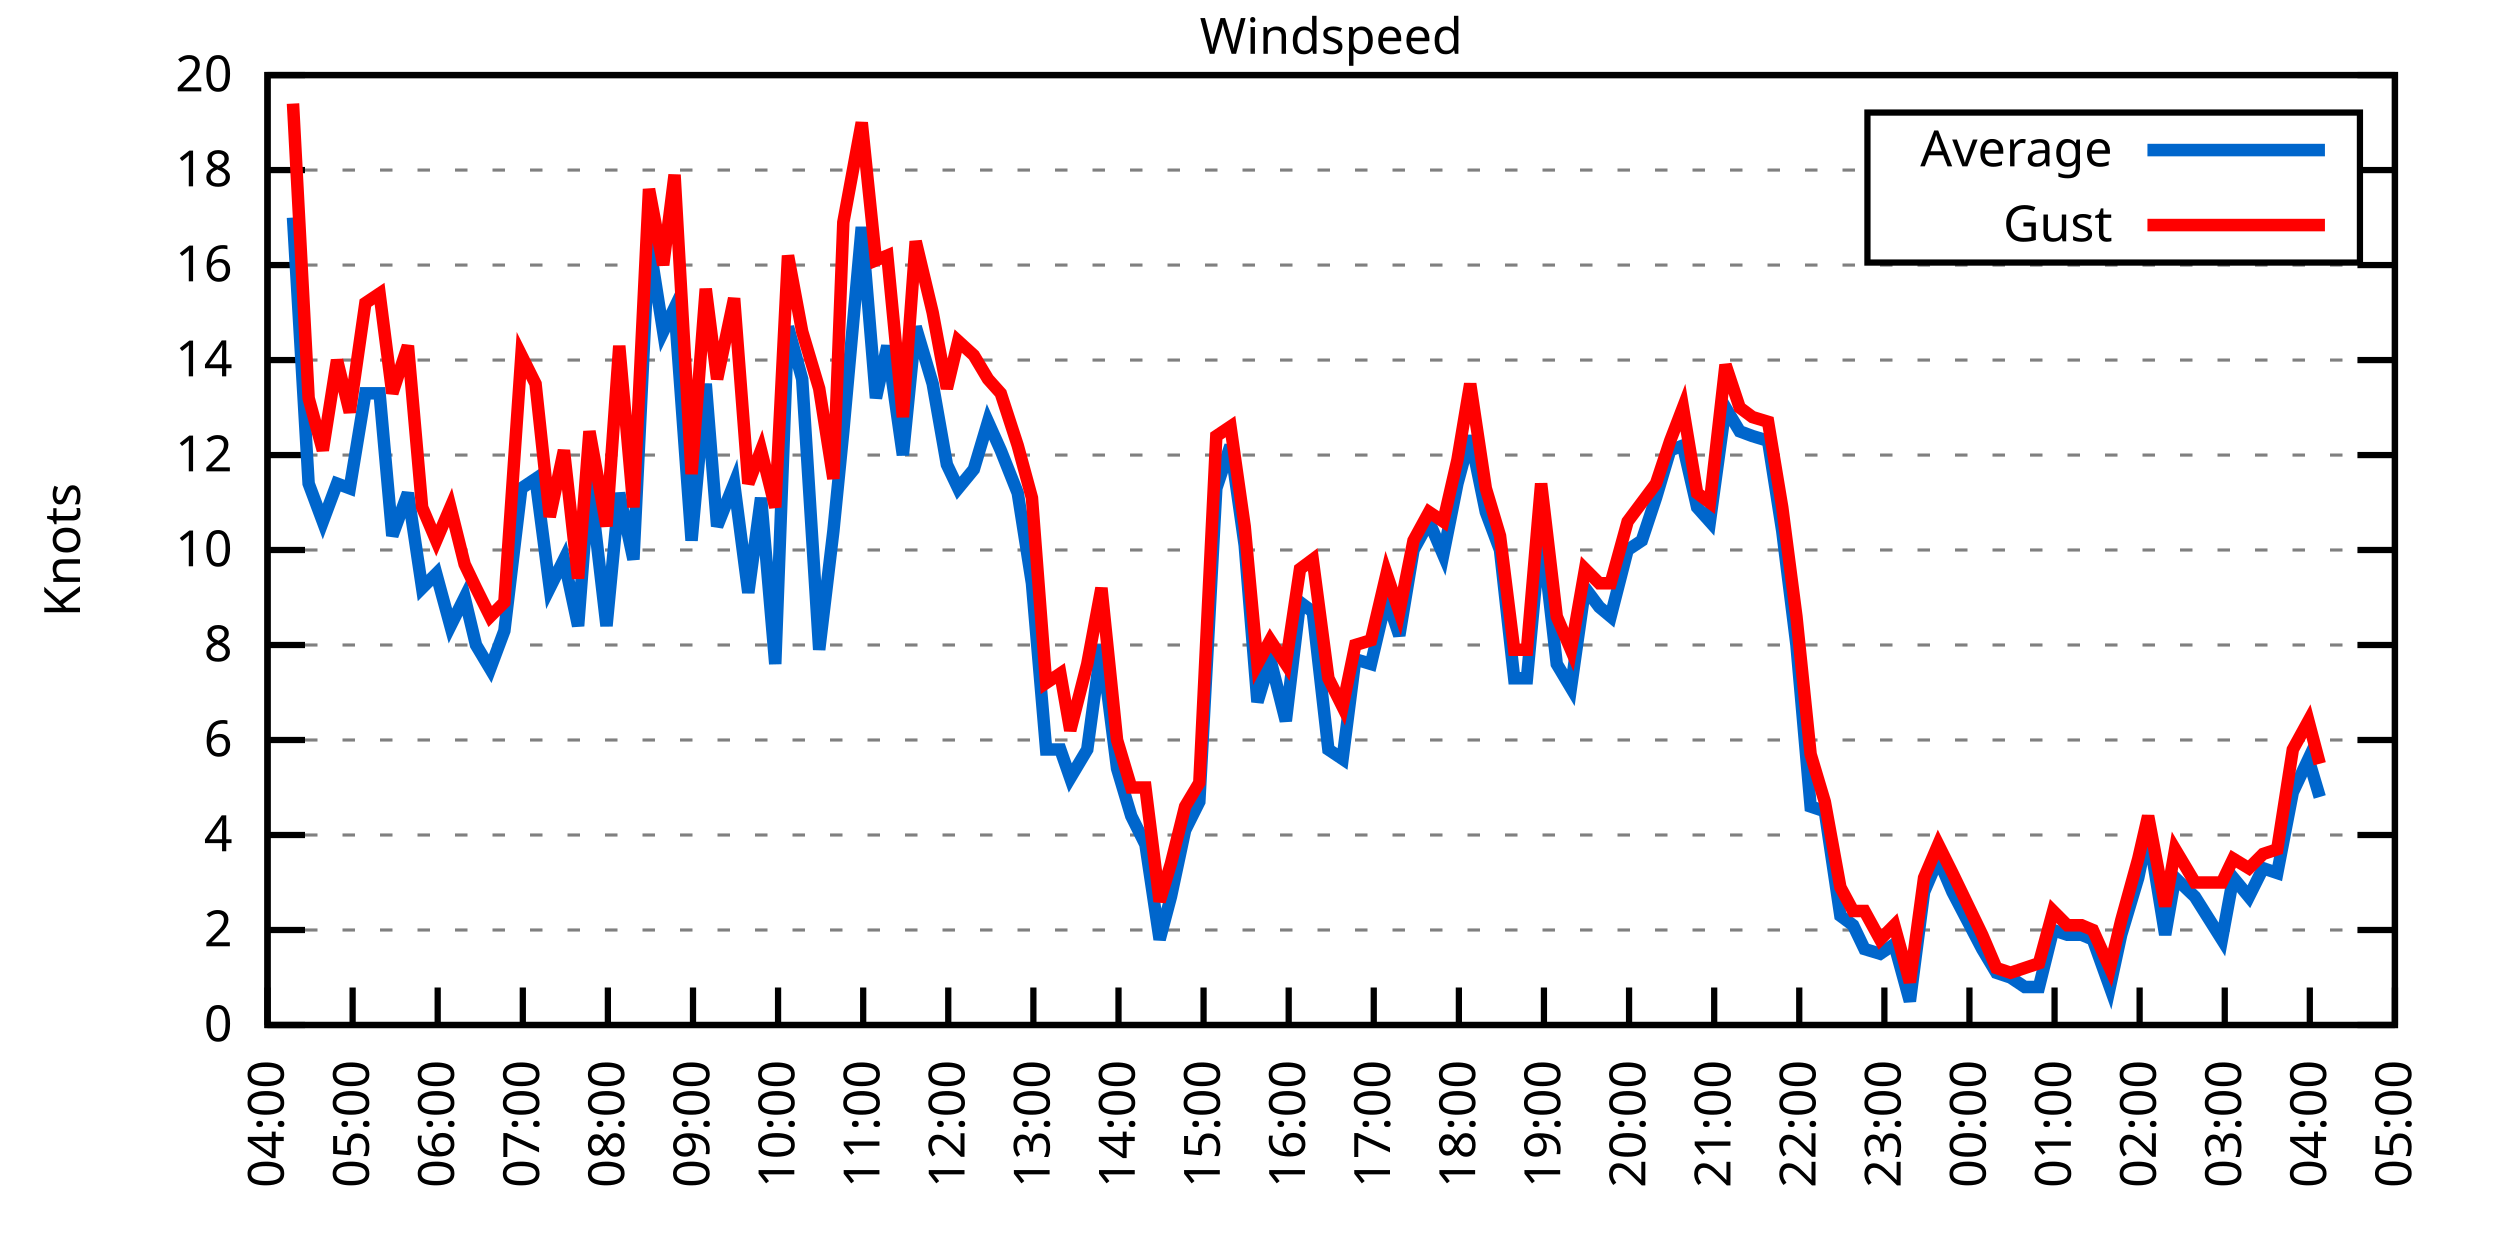
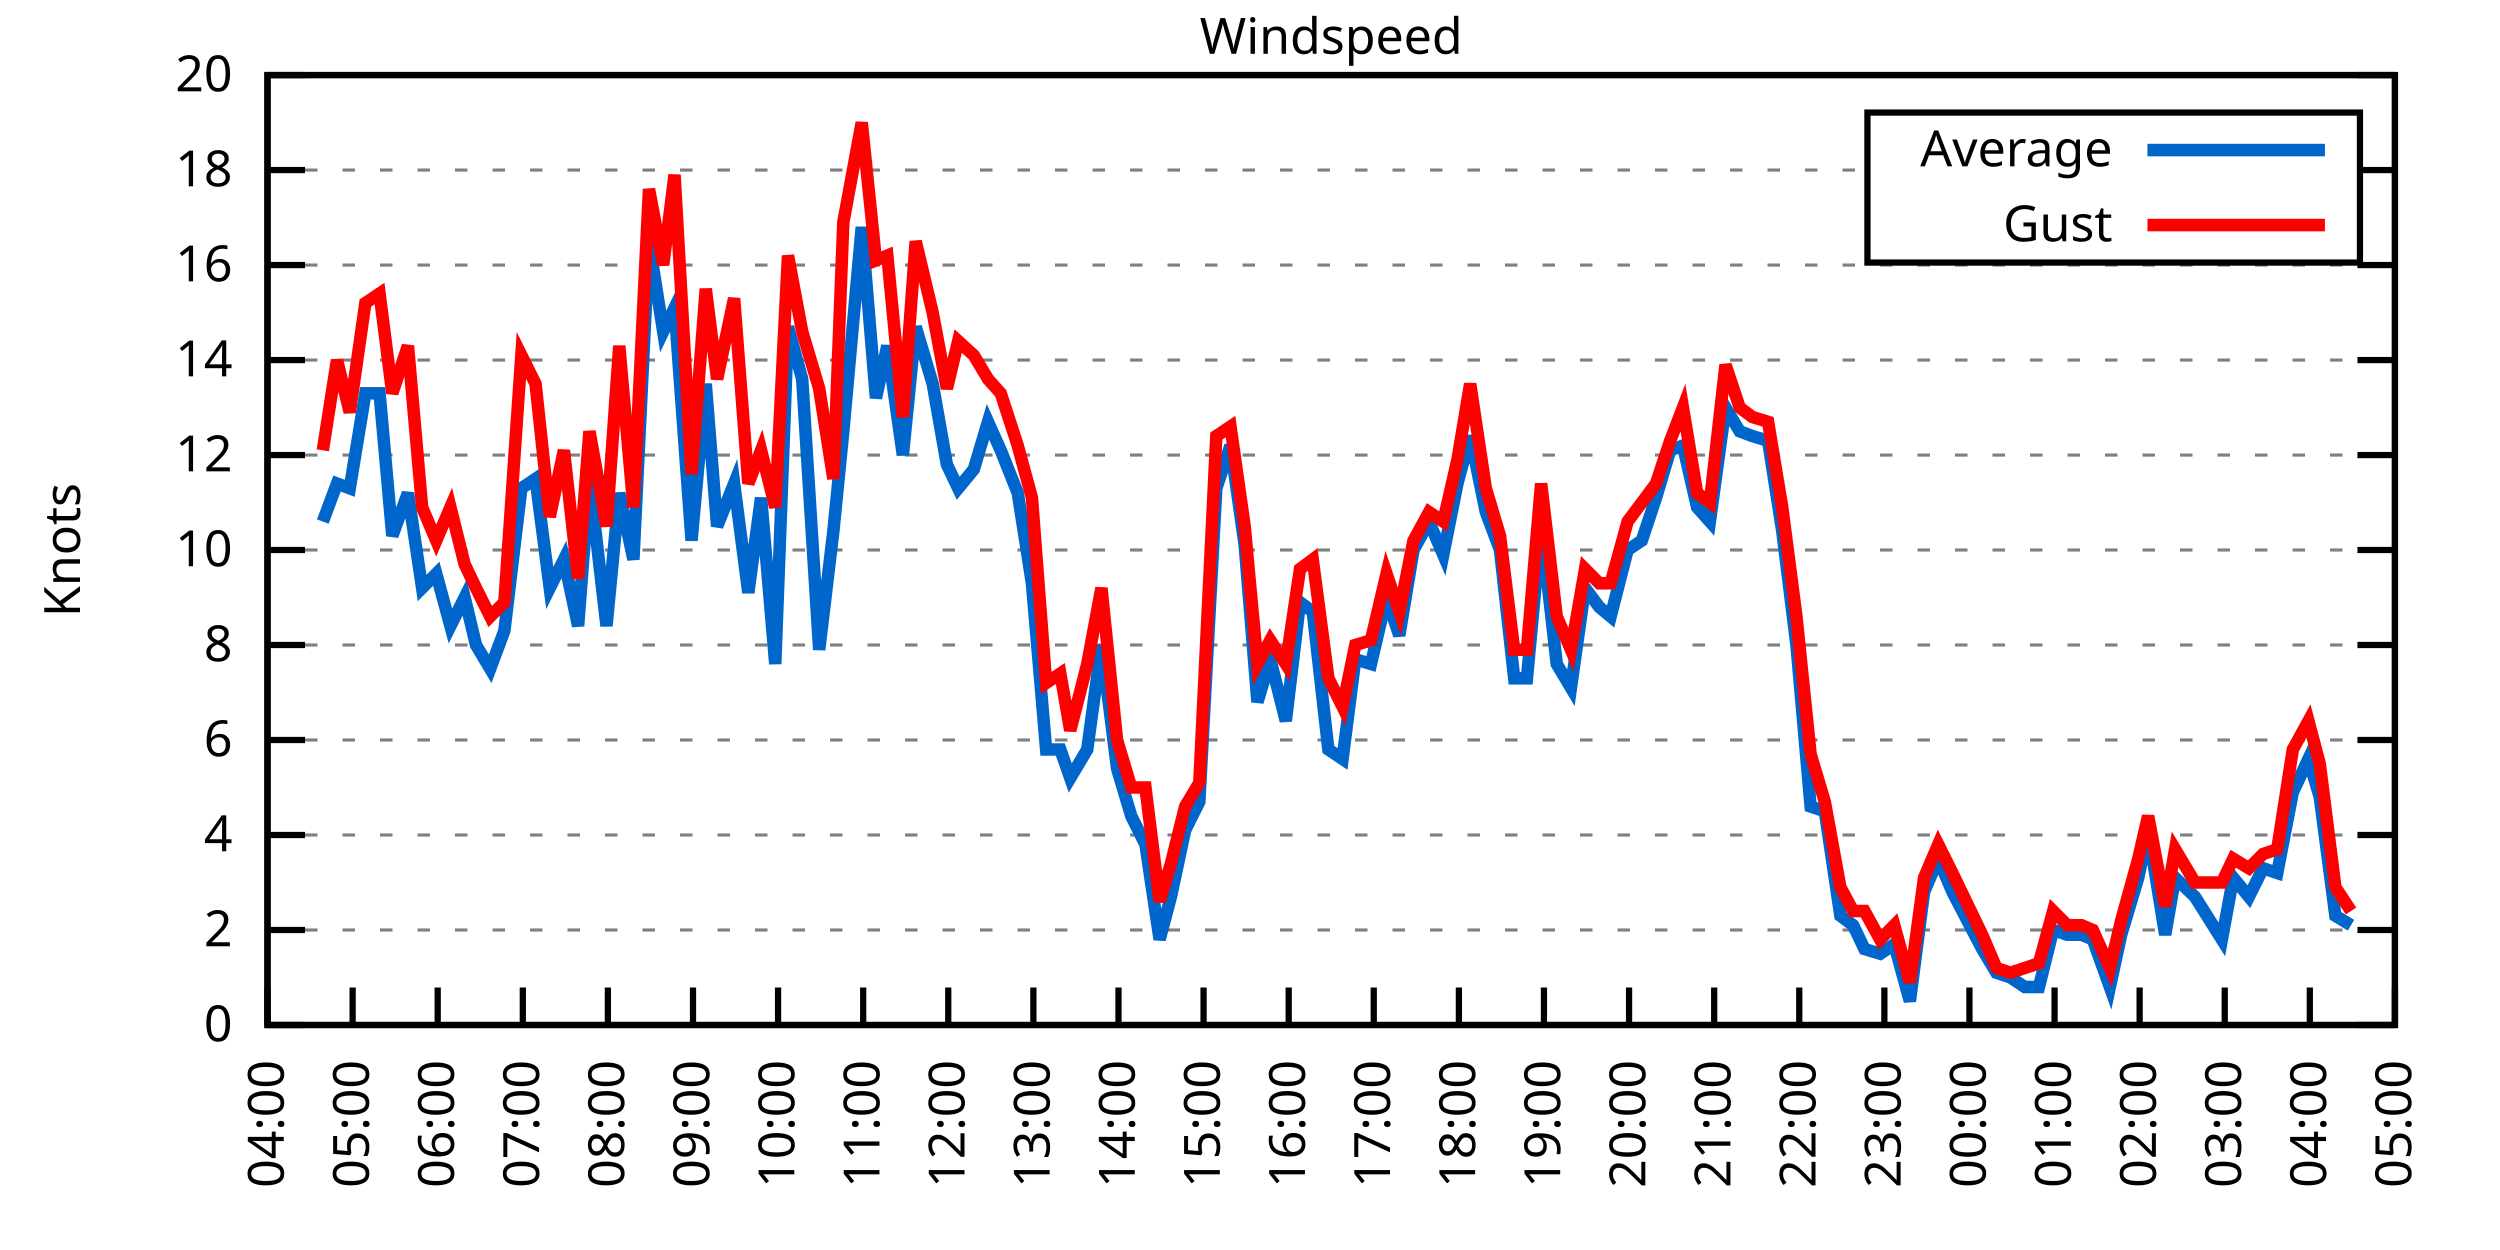
<svg xmlns="http://www.w3.org/2000/svg" xmlns:xlink="http://www.w3.org/1999/xlink" width="400" height="200" viewBox="0 0 400 200">
  <g id="gnuplot_canvas">
    <rect x="0" y="0" width="400" height="200" fill="none" />
    <defs>
      <circle id="gpDot" r="0.5" stroke-width="0.5" stroke="currentColor" />
      <path id="gpPt0" stroke-width="0.333" stroke="currentColor" d="M-1,0 h2 M0,-1 v2" />
      <path id="gpPt1" stroke-width="0.333" stroke="currentColor" d="M-1,-1 L1,1 M1,-1 L-1,1" />
      <path id="gpPt2" stroke-width="0.333" stroke="currentColor" d="M-1,0 L1,0 M0,-1 L0,1 M-1,-1 L1,1 M-1,1 L1,-1" />
      <rect id="gpPt3" stroke-width="0.333" stroke="currentColor" x="-1" y="-1" width="2" height="2" />
      <rect id="gpPt4" stroke-width="0.333" stroke="currentColor" fill="currentColor" x="-1" y="-1" width="2" height="2" />
      <circle id="gpPt5" stroke-width="0.333" stroke="currentColor" cx="0" cy="0" r="1" />
      <use xlink:href="#gpPt5" id="gpPt6" fill="currentColor" stroke="none" />
      <path id="gpPt7" stroke-width="0.333" stroke="currentColor" d="M0,-1.33 L-1.33,0.67 L1.33,0.67 z" />
      <use xlink:href="#gpPt7" id="gpPt8" fill="currentColor" stroke="none" />
      <use xlink:href="#gpPt7" id="gpPt9" stroke="currentColor" transform="rotate(180)" />
      <use xlink:href="#gpPt9" id="gpPt10" fill="currentColor" stroke="none" />
      <use xlink:href="#gpPt3" id="gpPt11" stroke="currentColor" transform="rotate(45)" />
      <use xlink:href="#gpPt11" id="gpPt12" fill="currentColor" stroke="none" />
      <path id="gpPt13" stroke-width="0.333" stroke="currentColor" d="M0,1.330 L1.265,0.411 L0.782,-1.067 L-0.782,-1.076 L-1.265,0.411 z" />
      <use xlink:href="#gpPt13" id="gpPt14" fill="currentColor" stroke="none" />
      <filter id="textbox" filterUnits="objectBoundingBox" x="0" y="0" height="1" width="1">
        <feFlood flood-color="white" flood-opacity="1" result="bgnd" />
        <feComposite in="SourceGraphic" in2="bgnd" operator="atop" />
      </filter>
      <filter id="greybox" filterUnits="objectBoundingBox" x="0" y="0" height="1" width="1">
        <feFlood flood-color="lightgrey" flood-opacity="1" result="grey" />
        <feComposite in="SourceGraphic" in2="grey" operator="atop" />
      </filter>
    </defs>
    <g fill="none" color="white" stroke="currentColor" stroke-width="1.00" stroke-linecap="butt" stroke-linejoin="miter">
</g>
    <g fill="none" color="black" stroke="currentColor" stroke-width="1.00" stroke-linecap="butt" stroke-linejoin="miter">
      <g stroke="none" shape-rendering="crispEdges">
        <polygon fill="rgb(255, 255, 255)" points="42.80,164.00 383.18,164.00 383.18,12.02 42.80,12.02 " />
      </g>
    </g>
    <g fill="none" color="black" stroke="currentColor" stroke-width="1.00" stroke-linecap="butt" stroke-linejoin="miter">
</g>
    <g fill="none" color="black" stroke="black" stroke-width="0.50" stroke-linecap="butt" stroke-linejoin="miter">
</g>
    <g fill="none" color="gray" stroke="currentColor" stroke-width="0.50" stroke-linecap="butt" stroke-linejoin="miter">
      <path stroke="gray" stroke-dasharray="2,4" class="gridline" d="M42.80,164.00 L383.19,164.00  " />
    </g>
    <g fill="none" color="gray" stroke="gray" stroke-width="1.00" stroke-linecap="butt" stroke-linejoin="miter">
</g>
    <g fill="none" color="black" stroke="currentColor" stroke-width="1.00" stroke-linecap="butt" stroke-linejoin="miter">
      <path stroke="black" d="M42.80,164.00 L48.80,164.00 M383.19,164.00 L377.19,164.00  " />
      <g transform="translate(37.20,166.60)" stroke="none" fill="black" font-family="Sans" font-size="8.00" text-anchor="end">
        <text>
          <tspan font-family="Sans"> 0</tspan>
        </text>
      </g>
    </g>
    <g fill="none" color="black" stroke="currentColor" stroke-width="1.00" stroke-linecap="butt" stroke-linejoin="miter">
</g>
    <g fill="none" color="black" stroke="black" stroke-width="0.50" stroke-linecap="butt" stroke-linejoin="miter">
</g>
    <g fill="none" color="gray" stroke="currentColor" stroke-width="0.50" stroke-linecap="butt" stroke-linejoin="miter">
      <path stroke="gray" stroke-dasharray="2,4" class="gridline" d="M42.80,148.80 L383.19,148.80  " />
    </g>
    <g fill="none" color="gray" stroke="gray" stroke-width="1.00" stroke-linecap="butt" stroke-linejoin="miter">
</g>
    <g fill="none" color="black" stroke="currentColor" stroke-width="1.00" stroke-linecap="butt" stroke-linejoin="miter">
      <path stroke="black" d="M42.80,148.80 L48.80,148.80 M383.19,148.80 L377.19,148.80  " />
      <g transform="translate(37.20,151.40)" stroke="none" fill="black" font-family="Sans" font-size="8.00" text-anchor="end">
        <text>
          <tspan font-family="Sans"> 2</tspan>
        </text>
      </g>
    </g>
    <g fill="none" color="black" stroke="currentColor" stroke-width="1.00" stroke-linecap="butt" stroke-linejoin="miter">
</g>
    <g fill="none" color="black" stroke="black" stroke-width="0.50" stroke-linecap="butt" stroke-linejoin="miter">
</g>
    <g fill="none" color="gray" stroke="currentColor" stroke-width="0.50" stroke-linecap="butt" stroke-linejoin="miter">
      <path stroke="gray" stroke-dasharray="2,4" class="gridline" d="M42.80,133.60 L383.19,133.60  " />
    </g>
    <g fill="none" color="gray" stroke="gray" stroke-width="1.00" stroke-linecap="butt" stroke-linejoin="miter">
</g>
    <g fill="none" color="black" stroke="currentColor" stroke-width="1.00" stroke-linecap="butt" stroke-linejoin="miter">
      <path stroke="black" d="M42.80,133.60 L48.80,133.60 M383.19,133.60 L377.19,133.60  " />
      <g transform="translate(37.20,136.20)" stroke="none" fill="black" font-family="Sans" font-size="8.00" text-anchor="end">
        <text>
          <tspan font-family="Sans"> 4</tspan>
        </text>
      </g>
    </g>
    <g fill="none" color="black" stroke="currentColor" stroke-width="1.00" stroke-linecap="butt" stroke-linejoin="miter">
</g>
    <g fill="none" color="black" stroke="black" stroke-width="0.50" stroke-linecap="butt" stroke-linejoin="miter">
</g>
    <g fill="none" color="gray" stroke="currentColor" stroke-width="0.50" stroke-linecap="butt" stroke-linejoin="miter">
      <path stroke="gray" stroke-dasharray="2,4" class="gridline" d="M42.80,118.40 L383.19,118.40  " />
    </g>
    <g fill="none" color="gray" stroke="gray" stroke-width="1.00" stroke-linecap="butt" stroke-linejoin="miter">
</g>
    <g fill="none" color="black" stroke="currentColor" stroke-width="1.00" stroke-linecap="butt" stroke-linejoin="miter">
      <path stroke="black" d="M42.80,118.40 L48.80,118.40 M383.19,118.40 L377.19,118.40  " />
      <g transform="translate(37.20,121.00)" stroke="none" fill="black" font-family="Sans" font-size="8.00" text-anchor="end">
        <text>
          <tspan font-family="Sans"> 6</tspan>
        </text>
      </g>
    </g>
    <g fill="none" color="black" stroke="currentColor" stroke-width="1.00" stroke-linecap="butt" stroke-linejoin="miter">
</g>
    <g fill="none" color="black" stroke="black" stroke-width="0.50" stroke-linecap="butt" stroke-linejoin="miter">
</g>
    <g fill="none" color="gray" stroke="currentColor" stroke-width="0.50" stroke-linecap="butt" stroke-linejoin="miter">
      <path stroke="gray" stroke-dasharray="2,4" class="gridline" d="M42.80,103.20 L383.19,103.20  " />
    </g>
    <g fill="none" color="gray" stroke="gray" stroke-width="1.00" stroke-linecap="butt" stroke-linejoin="miter">
</g>
    <g fill="none" color="black" stroke="currentColor" stroke-width="1.00" stroke-linecap="butt" stroke-linejoin="miter">
      <path stroke="black" d="M42.80,103.20 L48.80,103.20 M383.19,103.20 L377.19,103.20  " />
      <g transform="translate(37.20,105.80)" stroke="none" fill="black" font-family="Sans" font-size="8.00" text-anchor="end">
        <text>
          <tspan font-family="Sans"> 8</tspan>
        </text>
      </g>
    </g>
    <g fill="none" color="black" stroke="currentColor" stroke-width="1.00" stroke-linecap="butt" stroke-linejoin="miter">
</g>
    <g fill="none" color="black" stroke="black" stroke-width="0.50" stroke-linecap="butt" stroke-linejoin="miter">
</g>
    <g fill="none" color="gray" stroke="currentColor" stroke-width="0.50" stroke-linecap="butt" stroke-linejoin="miter">
      <path stroke="gray" stroke-dasharray="2,4" class="gridline" d="M42.80,88.00 L383.19,88.00  " />
    </g>
    <g fill="none" color="gray" stroke="gray" stroke-width="1.00" stroke-linecap="butt" stroke-linejoin="miter">
</g>
    <g fill="none" color="black" stroke="currentColor" stroke-width="1.00" stroke-linecap="butt" stroke-linejoin="miter">
      <path stroke="black" d="M42.80,88.00 L48.80,88.00 M383.19,88.00 L377.19,88.00  " />
      <g transform="translate(37.20,90.60)" stroke="none" fill="black" font-family="Sans" font-size="8.00" text-anchor="end">
        <text>
          <tspan font-family="Sans"> 10</tspan>
        </text>
      </g>
    </g>
    <g fill="none" color="black" stroke="currentColor" stroke-width="1.00" stroke-linecap="butt" stroke-linejoin="miter">
</g>
    <g fill="none" color="black" stroke="black" stroke-width="0.50" stroke-linecap="butt" stroke-linejoin="miter">
</g>
    <g fill="none" color="gray" stroke="currentColor" stroke-width="0.50" stroke-linecap="butt" stroke-linejoin="miter">
      <path stroke="gray" stroke-dasharray="2,4" class="gridline" d="M42.80,72.81 L383.19,72.81  " />
    </g>
    <g fill="none" color="gray" stroke="gray" stroke-width="1.00" stroke-linecap="butt" stroke-linejoin="miter">
</g>
    <g fill="none" color="black" stroke="currentColor" stroke-width="1.00" stroke-linecap="butt" stroke-linejoin="miter">
      <path stroke="black" d="M42.80,72.81 L48.80,72.81 M383.19,72.81 L377.19,72.81  " />
      <g transform="translate(37.20,75.41)" stroke="none" fill="black" font-family="Sans" font-size="8.00" text-anchor="end">
        <text>
          <tspan font-family="Sans"> 12</tspan>
        </text>
      </g>
    </g>
    <g fill="none" color="black" stroke="currentColor" stroke-width="1.00" stroke-linecap="butt" stroke-linejoin="miter">
</g>
    <g fill="none" color="black" stroke="black" stroke-width="0.50" stroke-linecap="butt" stroke-linejoin="miter">
</g>
    <g fill="none" color="gray" stroke="currentColor" stroke-width="0.50" stroke-linecap="butt" stroke-linejoin="miter">
      <path stroke="gray" stroke-dasharray="2,4" class="gridline" d="M42.80,57.61 L383.19,57.61  " />
    </g>
    <g fill="none" color="gray" stroke="gray" stroke-width="1.00" stroke-linecap="butt" stroke-linejoin="miter">
</g>
    <g fill="none" color="black" stroke="currentColor" stroke-width="1.00" stroke-linecap="butt" stroke-linejoin="miter">
      <path stroke="black" d="M42.80,57.61 L48.80,57.61 M383.19,57.61 L377.19,57.61  " />
      <g transform="translate(37.20,60.21)" stroke="none" fill="black" font-family="Sans" font-size="8.00" text-anchor="end">
        <text>
          <tspan font-family="Sans"> 14</tspan>
        </text>
      </g>
    </g>
    <g fill="none" color="black" stroke="currentColor" stroke-width="1.00" stroke-linecap="butt" stroke-linejoin="miter">
</g>
    <g fill="none" color="black" stroke="black" stroke-width="0.50" stroke-linecap="butt" stroke-linejoin="miter">
</g>
    <g fill="none" color="gray" stroke="currentColor" stroke-width="0.50" stroke-linecap="butt" stroke-linejoin="miter">
      <path stroke="gray" stroke-dasharray="2,4" class="gridline" d="M42.80,42.41 L383.19,42.41  " />
    </g>
    <g fill="none" color="gray" stroke="gray" stroke-width="1.00" stroke-linecap="butt" stroke-linejoin="miter">
</g>
    <g fill="none" color="black" stroke="currentColor" stroke-width="1.00" stroke-linecap="butt" stroke-linejoin="miter">
      <path stroke="black" d="M42.80,42.41 L48.80,42.41 M383.19,42.41 L377.19,42.41  " />
      <g transform="translate(37.20,45.01)" stroke="none" fill="black" font-family="Sans" font-size="8.00" text-anchor="end">
        <text>
          <tspan font-family="Sans"> 16</tspan>
        </text>
      </g>
    </g>
    <g fill="none" color="black" stroke="currentColor" stroke-width="1.00" stroke-linecap="butt" stroke-linejoin="miter">
</g>
    <g fill="none" color="black" stroke="black" stroke-width="0.50" stroke-linecap="butt" stroke-linejoin="miter">
</g>
    <g fill="none" color="gray" stroke="currentColor" stroke-width="0.50" stroke-linecap="butt" stroke-linejoin="miter">
      <path stroke="gray" stroke-dasharray="2,4" class="gridline" d="M42.80,27.21 L298.79,27.21 M377.59,27.21 L383.19,27.21  " />
    </g>
    <g fill="none" color="gray" stroke="gray" stroke-width="1.00" stroke-linecap="butt" stroke-linejoin="miter">
</g>
    <g fill="none" color="black" stroke="currentColor" stroke-width="1.00" stroke-linecap="butt" stroke-linejoin="miter">
      <path stroke="black" d="M42.80,27.21 L48.80,27.21 M383.19,27.21 L377.19,27.21  " />
      <g transform="translate(37.20,29.81)" stroke="none" fill="black" font-family="Sans" font-size="8.00" text-anchor="end">
        <text>
          <tspan font-family="Sans"> 18</tspan>
        </text>
      </g>
    </g>
    <g fill="none" color="black" stroke="currentColor" stroke-width="1.00" stroke-linecap="butt" stroke-linejoin="miter">
</g>
    <g fill="none" color="black" stroke="black" stroke-width="0.50" stroke-linecap="butt" stroke-linejoin="miter">
</g>
    <g fill="none" color="gray" stroke="currentColor" stroke-width="0.50" stroke-linecap="butt" stroke-linejoin="miter">
      <path stroke="gray" stroke-dasharray="2,4" class="gridline" d="M42.80,12.01 L383.19,12.01  " />
    </g>
    <g fill="none" color="gray" stroke="gray" stroke-width="1.00" stroke-linecap="butt" stroke-linejoin="miter">
</g>
    <g fill="none" color="black" stroke="currentColor" stroke-width="1.00" stroke-linecap="butt" stroke-linejoin="miter">
      <path stroke="black" d="M42.80,12.01 L48.80,12.01 M383.19,12.01 L377.19,12.01  " />
      <g transform="translate(37.20,14.61)" stroke="none" fill="black" font-family="Sans" font-size="8.00" text-anchor="end">
        <text>
          <tspan font-family="Sans"> 20</tspan>
        </text>
      </g>
    </g>
    <g fill="none" color="black" stroke="currentColor" stroke-width="1.00" stroke-linecap="butt" stroke-linejoin="miter">
      <path stroke="black" d="M42.80,164.00 L42.80,158.00  " />
      <g transform="translate(45.40,169.60) rotate(270.00)" stroke="none" fill="black" font-family="Sans" font-size="8.00" text-anchor="end">
        <text>
          <tspan font-family="Sans">04:00</tspan>
        </text>
      </g>
    </g>
    <g fill="none" color="black" stroke="currentColor" stroke-width="1.00" stroke-linecap="butt" stroke-linejoin="miter">
      <path stroke="black" d="M56.42,164.00 L56.42,158.00  " />
      <g transform="translate(59.02,169.60) rotate(270.00)" stroke="none" fill="black" font-family="Sans" font-size="8.00" text-anchor="end">
        <text>
          <tspan font-family="Sans">05:00</tspan>
        </text>
      </g>
    </g>
    <g fill="none" color="black" stroke="currentColor" stroke-width="1.00" stroke-linecap="butt" stroke-linejoin="miter">
      <path stroke="black" d="M70.03,164.00 L70.03,158.00  " />
      <g transform="translate(72.63,169.60) rotate(270.00)" stroke="none" fill="black" font-family="Sans" font-size="8.00" text-anchor="end">
        <text>
          <tspan font-family="Sans">06:00</tspan>
        </text>
      </g>
    </g>
    <g fill="none" color="black" stroke="currentColor" stroke-width="1.00" stroke-linecap="butt" stroke-linejoin="miter">
      <path stroke="black" d="M83.65,164.00 L83.65,158.00  " />
      <g transform="translate(86.25,169.60) rotate(270.00)" stroke="none" fill="black" font-family="Sans" font-size="8.00" text-anchor="end">
        <text>
          <tspan font-family="Sans">07:00</tspan>
        </text>
      </g>
    </g>
    <g fill="none" color="black" stroke="currentColor" stroke-width="1.00" stroke-linecap="butt" stroke-linejoin="miter">
      <path stroke="black" d="M97.26,164.00 L97.26,158.00  " />
      <g transform="translate(99.86,169.60) rotate(270.00)" stroke="none" fill="black" font-family="Sans" font-size="8.00" text-anchor="end">
        <text>
          <tspan font-family="Sans">08:00</tspan>
        </text>
      </g>
    </g>
    <g fill="none" color="black" stroke="currentColor" stroke-width="1.00" stroke-linecap="butt" stroke-linejoin="miter">
      <path stroke="black" d="M110.88,164.00 L110.88,158.00  " />
      <g transform="translate(113.48,169.60) rotate(270.00)" stroke="none" fill="black" font-family="Sans" font-size="8.00" text-anchor="end">
        <text>
          <tspan font-family="Sans">09:00</tspan>
        </text>
      </g>
    </g>
    <g fill="none" color="black" stroke="currentColor" stroke-width="1.00" stroke-linecap="butt" stroke-linejoin="miter">
      <path stroke="black" d="M124.49,164.00 L124.49,158.00  " />
      <g transform="translate(127.09,169.60) rotate(270.00)" stroke="none" fill="black" font-family="Sans" font-size="8.00" text-anchor="end">
        <text>
          <tspan font-family="Sans">10:00</tspan>
        </text>
      </g>
    </g>
    <g fill="none" color="black" stroke="currentColor" stroke-width="1.00" stroke-linecap="butt" stroke-linejoin="miter">
      <path stroke="black" d="M138.11,164.00 L138.11,158.00  " />
      <g transform="translate(140.71,169.60) rotate(270.00)" stroke="none" fill="black" font-family="Sans" font-size="8.00" text-anchor="end">
        <text>
          <tspan font-family="Sans">11:00</tspan>
        </text>
      </g>
    </g>
    <g fill="none" color="black" stroke="currentColor" stroke-width="1.00" stroke-linecap="butt" stroke-linejoin="miter">
      <path stroke="black" d="M151.72,164.00 L151.72,158.00  " />
      <g transform="translate(154.32,169.60) rotate(270.00)" stroke="none" fill="black" font-family="Sans" font-size="8.00" text-anchor="end">
        <text>
          <tspan font-family="Sans">12:00</tspan>
        </text>
      </g>
    </g>
    <g fill="none" color="black" stroke="currentColor" stroke-width="1.00" stroke-linecap="butt" stroke-linejoin="miter">
      <path stroke="black" d="M165.34,164.00 L165.34,158.00  " />
      <g transform="translate(167.94,169.60) rotate(270.00)" stroke="none" fill="black" font-family="Sans" font-size="8.00" text-anchor="end">
        <text>
          <tspan font-family="Sans">13:00</tspan>
        </text>
      </g>
    </g>
    <g fill="none" color="black" stroke="currentColor" stroke-width="1.00" stroke-linecap="butt" stroke-linejoin="miter">
      <path stroke="black" d="M178.96,164.00 L178.96,158.00  " />
      <g transform="translate(181.56,169.60) rotate(270.00)" stroke="none" fill="black" font-family="Sans" font-size="8.00" text-anchor="end">
        <text>
          <tspan font-family="Sans">14:00</tspan>
        </text>
      </g>
    </g>
    <g fill="none" color="black" stroke="currentColor" stroke-width="1.00" stroke-linecap="butt" stroke-linejoin="miter">
      <path stroke="black" d="M192.57,164.00 L192.57,158.00  " />
      <g transform="translate(195.17,169.60) rotate(270.00)" stroke="none" fill="black" font-family="Sans" font-size="8.00" text-anchor="end">
        <text>
          <tspan font-family="Sans">15:00</tspan>
        </text>
      </g>
    </g>
    <g fill="none" color="black" stroke="currentColor" stroke-width="1.00" stroke-linecap="butt" stroke-linejoin="miter">
      <path stroke="black" d="M206.19,164.00 L206.19,158.00  " />
      <g transform="translate(208.79,169.60) rotate(270.00)" stroke="none" fill="black" font-family="Sans" font-size="8.00" text-anchor="end">
        <text>
          <tspan font-family="Sans">16:00</tspan>
        </text>
      </g>
    </g>
    <g fill="none" color="black" stroke="currentColor" stroke-width="1.00" stroke-linecap="butt" stroke-linejoin="miter">
      <path stroke="black" d="M219.80,164.00 L219.80,158.00  " />
      <g transform="translate(222.40,169.60) rotate(270.00)" stroke="none" fill="black" font-family="Sans" font-size="8.00" text-anchor="end">
        <text>
          <tspan font-family="Sans">17:00</tspan>
        </text>
      </g>
    </g>
    <g fill="none" color="black" stroke="currentColor" stroke-width="1.00" stroke-linecap="butt" stroke-linejoin="miter">
      <path stroke="black" d="M233.42,164.00 L233.42,158.00  " />
      <g transform="translate(236.02,169.60) rotate(270.00)" stroke="none" fill="black" font-family="Sans" font-size="8.00" text-anchor="end">
        <text>
          <tspan font-family="Sans">18:00</tspan>
        </text>
      </g>
    </g>
    <g fill="none" color="black" stroke="currentColor" stroke-width="1.00" stroke-linecap="butt" stroke-linejoin="miter">
      <path stroke="black" d="M247.03,164.00 L247.03,158.00  " />
      <g transform="translate(249.63,169.60) rotate(270.00)" stroke="none" fill="black" font-family="Sans" font-size="8.00" text-anchor="end">
        <text>
          <tspan font-family="Sans">19:00</tspan>
        </text>
      </g>
    </g>
    <g fill="none" color="black" stroke="currentColor" stroke-width="1.00" stroke-linecap="butt" stroke-linejoin="miter">
      <path stroke="black" d="M260.65,164.00 L260.65,158.00  " />
      <g transform="translate(263.25,169.60) rotate(270.00)" stroke="none" fill="black" font-family="Sans" font-size="8.00" text-anchor="end">
        <text>
          <tspan font-family="Sans">20:00</tspan>
        </text>
      </g>
    </g>
    <g fill="none" color="black" stroke="currentColor" stroke-width="1.00" stroke-linecap="butt" stroke-linejoin="miter">
      <path stroke="black" d="M274.27,164.00 L274.27,158.00  " />
      <g transform="translate(276.87,169.60) rotate(270.00)" stroke="none" fill="black" font-family="Sans" font-size="8.00" text-anchor="end">
        <text>
          <tspan font-family="Sans">21:00</tspan>
        </text>
      </g>
    </g>
    <g fill="none" color="black" stroke="currentColor" stroke-width="1.00" stroke-linecap="butt" stroke-linejoin="miter">
      <path stroke="black" d="M287.88,164.00 L287.88,158.00  " />
      <g transform="translate(290.48,169.60) rotate(270.00)" stroke="none" fill="black" font-family="Sans" font-size="8.00" text-anchor="end">
        <text>
          <tspan font-family="Sans">22:00</tspan>
        </text>
      </g>
    </g>
    <g fill="none" color="black" stroke="currentColor" stroke-width="1.00" stroke-linecap="butt" stroke-linejoin="miter">
      <path stroke="black" d="M301.50,164.00 L301.50,158.00  " />
      <g transform="translate(304.10,169.60) rotate(270.00)" stroke="none" fill="black" font-family="Sans" font-size="8.00" text-anchor="end">
        <text>
          <tspan font-family="Sans">23:00</tspan>
        </text>
      </g>
    </g>
    <g fill="none" color="black" stroke="currentColor" stroke-width="1.00" stroke-linecap="butt" stroke-linejoin="miter">
      <path stroke="black" d="M315.11,164.00 L315.11,158.00  " />
      <g transform="translate(317.71,169.60) rotate(270.00)" stroke="none" fill="black" font-family="Sans" font-size="8.00" text-anchor="end">
        <text>
          <tspan font-family="Sans">00:00</tspan>
        </text>
      </g>
    </g>
    <g fill="none" color="black" stroke="currentColor" stroke-width="1.00" stroke-linecap="butt" stroke-linejoin="miter">
      <path stroke="black" d="M328.73,164.00 L328.73,158.00  " />
      <g transform="translate(331.33,169.60) rotate(270.00)" stroke="none" fill="black" font-family="Sans" font-size="8.00" text-anchor="end">
        <text>
          <tspan font-family="Sans">01:00</tspan>
        </text>
      </g>
    </g>
    <g fill="none" color="black" stroke="currentColor" stroke-width="1.00" stroke-linecap="butt" stroke-linejoin="miter">
      <path stroke="black" d="M342.34,164.00 L342.34,158.00  " />
      <g transform="translate(344.94,169.60) rotate(270.00)" stroke="none" fill="black" font-family="Sans" font-size="8.00" text-anchor="end">
        <text>
          <tspan font-family="Sans">02:00</tspan>
        </text>
      </g>
    </g>
    <g fill="none" color="black" stroke="currentColor" stroke-width="1.00" stroke-linecap="butt" stroke-linejoin="miter">
      <path stroke="black" d="M355.96,164.00 L355.96,158.00  " />
      <g transform="translate(358.56,169.60) rotate(270.00)" stroke="none" fill="black" font-family="Sans" font-size="8.00" text-anchor="end">
        <text>
          <tspan font-family="Sans">03:00</tspan>
        </text>
      </g>
    </g>
    <g fill="none" color="black" stroke="currentColor" stroke-width="1.00" stroke-linecap="butt" stroke-linejoin="miter">
      <path stroke="black" d="M369.57,164.00 L369.57,158.00  " />
      <g transform="translate(372.17,169.60) rotate(270.00)" stroke="none" fill="black" font-family="Sans" font-size="8.00" text-anchor="end">
        <text>
          <tspan font-family="Sans">04:00</tspan>
        </text>
      </g>
    </g>
    <g fill="none" color="black" stroke="currentColor" stroke-width="1.00" stroke-linecap="butt" stroke-linejoin="miter">
      <path stroke="black" d="M383.19,164.00 L383.19,158.00  " />
      <g transform="translate(385.79,169.60) rotate(270.00)" stroke="none" fill="black" font-family="Sans" font-size="8.00" text-anchor="end">
        <text>
          <tspan font-family="Sans">05:00</tspan>
        </text>
      </g>
    </g>
    <g fill="none" color="black" stroke="currentColor" stroke-width="1.00" stroke-linecap="butt" stroke-linejoin="miter">
</g>
    <g fill="none" color="black" stroke="currentColor" stroke-width="1.00" stroke-linecap="butt" stroke-linejoin="miter">
      <path stroke="black" d="M42.80,12.01 L42.80,164.00 L383.19,164.00 L383.19,12.01 L42.80,12.01 Z  " />
    </g>
    <g fill="none" color="black" stroke="currentColor" stroke-width="1.00" stroke-linecap="butt" stroke-linejoin="miter">
</g>
    <g fill="none" color="black" stroke="currentColor" stroke-width="1.00" stroke-linecap="butt" stroke-linejoin="miter">
      <path stroke="black" d="M298.79,42.01 L298.79,18.01 L377.59,18.01 L377.59,42.01 L298.79,42.01 Z  " />
    </g>
    <g id="Windspeed_plot_1">
      <g fill="none" color="white" stroke="black" stroke-width="2.00" stroke-linecap="butt" stroke-linejoin="miter">
</g>
      <g fill="none" color="black" stroke="currentColor" stroke-width="2.00" stroke-linecap="butt" stroke-linejoin="miter">
        <g transform="translate(337.99,26.61)" stroke="none" fill="black" font-family="Sans" font-size="8.00" text-anchor="end">
          <text>
            <tspan font-family="Sans">Average</tspan>
          </text>
        </g>
      </g>
      <g fill="none" color="black" stroke="currentColor" stroke-width="2.00" stroke-linecap="butt" stroke-linejoin="miter">
-         <path stroke="rgb(  0, 102, 204)" d="M343.59,24.01 L371.99,24.01 M46.88,34.81 L49.38,77.37 L51.65,83.45 L53.92,77.37 L55.96,78.13 L58.46,62.93   L60.73,62.93 L62.77,85.73 L65.27,78.89 L67.54,94.08 L69.80,91.80 L72.07,100.16 L74.34,95.60 L76.16,103.20   L78.43,107.00 L80.70,100.92 L83.42,78.13 L85.69,76.61 L87.96,94.08 L90.23,89.52 L92.50,100.16 L94.31,76.61   L97.04,100.16 L99.08,78.89 L101.35,89.52 L103.84,38.61 L106.11,53.05 L107.93,49.25 L110.65,86.49 L112.92,61.41   L114.74,84.21 L117.46,77.37 L119.73,94.84 L121.77,79.65 L124.04,106.24 L126.08,52.29 L128.35,60.65 L131.07,103.96   L133.34,84.97 L134.93,69.01 L137.88,36.33 L140.15,63.69 L141.97,55.33 L144.46,72.81 L146.51,52.29 L149.23,61.41   L151.50,74.33 L153.31,78.13 L155.81,75.09 L158.08,67.49 L160.12,72.05 L162.84,78.89 L165.11,93.32 L167.38,119.92   L169.65,119.92 L171.24,124.48 L173.96,119.92 L176.23,103.20 L178.73,122.96 L181.00,130.56 L183.27,135.12 L185.54,150.32   L187.35,143.48 L189.62,132.84 L191.89,128.28 L194.61,78.13 L196.88,71.29 L199.15,87.25 L201.19,112.32 L203.24,105.48   L205.73,115.36 L208.00,96.36 L210.04,97.88 L212.54,119.92 L214.81,121.44 L216.85,105.48 L219.35,106.24 L221.85,95.60   L223.89,101.68 L226.16,88.00 L228.65,83.45 L230.92,88.76 L233.19,77.37 L235.23,69.77 L237.73,81.93 L240.00,88.00   L242.27,108.52 L244.31,108.52 L246.58,84.21 L249.08,106.24 L251.35,110.04 L253.61,94.08 L255.88,97.12 L257.70,98.64   L260.42,88.00 L262.69,86.49 L264.96,79.65 L267.23,72.05 L269.27,71.29 L271.54,81.17 L273.58,83.45 L276.08,65.21   L278.35,69.01 L280.39,69.77 L282.89,70.53 L285.16,84.97 L287.43,103.20 L289.70,129.04 L291.97,129.80 L294.46,146.52   L296.50,148.04 L298.32,151.84 L300.82,152.60 L303.08,151.08 L305.58,160.20 L307.85,142.72 L310.12,137.40 L312.39,142.72   L317.15,151.84 L319.42,155.64 L321.69,156.40 L323.96,157.92 L326.23,157.92 L328.50,148.80 L330.77,149.56 L333.04,149.56   L334.85,150.32 L337.58,157.92 L339.39,149.56 L342.12,140.44 L343.70,132.84 L346.43,149.56 L348.02,140.44 L351.19,143.48   L355.50,150.32 L357.32,140.44 L359.82,143.48 L362.09,138.92 L364.36,139.68 L366.85,126.76 L369.35,121.44 L371.16,127.52    " />
+         <path stroke="rgb(  0, 102, 204)" d="M343.59,24.01 L371.99,24.01 M51.65,83.45 L53.92,77.37 L55.96,78.13 L58.46,62.93 L60.73,62.93 L62.77,85.73   L65.27,78.89 L67.54,94.08 L69.80,91.80 L72.07,100.16 L74.34,95.60 L76.16,103.20 L78.43,107.00 L80.70,100.92   L83.42,78.13 L85.69,76.61 L87.96,94.08 L90.23,89.52 L92.50,100.16 L94.31,76.61 L97.04,100.16 L99.08,78.89   L101.35,89.52 L103.84,38.61 L106.11,53.05 L107.93,49.25 L110.65,86.49 L112.92,61.41 L114.74,84.21 L117.46,77.37   L119.73,94.84 L121.77,79.65 L124.04,106.24 L126.08,52.29 L128.35,60.65 L131.07,103.96 L133.34,84.97 L134.93,69.01   L137.88,36.33 L140.15,63.69 L141.97,55.33 L144.46,72.81 L146.51,52.29 L149.23,61.41 L151.50,74.33 L153.31,78.13   L155.81,75.09 L158.08,67.49 L160.12,72.05 L162.84,78.89 L165.11,93.32 L167.38,119.92 L169.65,119.92 L171.24,124.48   L173.96,119.92 L176.23,103.20 L178.73,122.96 L181.00,130.56 L183.27,135.12 L185.54,150.32 L187.35,143.48 L189.62,132.84   L191.89,128.28 L194.61,78.13 L196.88,71.29 L199.15,87.25 L201.19,112.32 L203.24,105.48 L205.73,115.36 L208.00,96.36   L210.04,97.88 L212.54,119.92 L214.81,121.44 L216.85,105.48 L219.35,106.24 L221.85,95.60 L223.89,101.68 L226.16,88.00   L228.65,83.45 L230.92,88.76 L233.19,77.37 L235.23,69.77 L237.73,81.93 L240.00,88.00 L242.27,108.52 L244.31,108.52   L246.58,84.21 L249.08,106.24 L251.35,110.04 L253.61,94.08 L255.88,97.12 L257.70,98.64 L260.42,88.00 L262.69,86.49   L264.96,79.65 L267.23,72.05 L269.27,71.29 L271.54,81.17 L273.58,83.45 L276.08,65.21 L278.35,69.01 L280.39,69.77   L282.89,70.53 L285.16,84.97 L287.43,103.20 L289.70,129.04 L291.97,129.80 L294.46,146.52 L296.50,148.04 L298.32,151.84   L300.82,152.60 L303.08,151.08 L305.58,160.20 L307.85,142.72 L310.12,137.40 L312.39,142.72 L317.15,151.84 L319.42,155.64   L321.69,156.40 L323.96,157.92 L326.23,157.92 L328.50,148.80 L330.77,149.56 L333.04,149.56 L334.85,150.32 L337.58,157.92   L339.39,149.56 L342.12,140.44 L343.70,132.84 L346.43,149.56 L348.02,140.44 L351.19,143.48 L355.50,150.32 L357.32,140.44   L359.82,143.48 L362.09,138.92 L364.36,139.68 L366.85,126.76 L369.35,121.44 L371.16,127.52 L373.66,146.52 L376.16,148.04    " />
      </g>
    </g>
    <g id="Windspeed_plot_2">
      <g fill="none" color="black" stroke="currentColor" stroke-width="2.00" stroke-linecap="butt" stroke-linejoin="miter">
        <g transform="translate(337.99,38.61)" stroke="none" fill="black" font-family="Sans" font-size="8.00" text-anchor="end">
          <text>
            <tspan font-family="Sans">Gust</tspan>
          </text>
        </g>
      </g>
      <g fill="none" color="black" stroke="currentColor" stroke-width="2.00" stroke-linecap="butt" stroke-linejoin="miter">
-         <path stroke="rgb(255,   0,   0)" d="M343.59,36.01 L371.99,36.01 M46.88,16.57 L49.38,63.69 L51.65,72.05 L53.92,57.61 L55.96,65.97 L58.46,48.49   L60.73,46.97 L62.77,62.93 L65.27,55.33 L67.54,81.17 L69.80,86.49 L72.07,81.17 L74.34,90.28 L76.16,94.08   L78.43,98.64 L80.70,96.36 L83.42,56.85 L85.69,61.41 L87.96,82.69 L90.23,72.05 L92.50,92.56 L94.31,69.01   L97.04,84.21 L99.08,55.33 L101.35,81.17 L103.84,30.25 L106.11,42.41 L107.93,27.97 L110.65,75.85 L112.92,46.21   L114.74,60.65 L117.46,47.73 L119.73,77.37 L121.77,72.05 L124.04,81.17 L126.08,40.89 L128.35,53.05 L131.07,62.17   L133.34,76.61 L134.93,35.57 L137.88,19.61 L140.15,41.65 L141.97,40.89 L144.46,66.73 L146.51,38.61 L149.23,50.01   L151.50,62.17 L153.31,54.57 L155.81,56.85 L158.08,60.65 L160.12,62.93 L162.84,71.29 L165.11,79.65 L167.38,109.28   L169.65,107.76 L171.24,116.88 L173.96,106.24 L176.23,94.08 L178.73,118.40 L181.00,126.00 L183.27,126.00 L185.54,144.24   L187.35,138.16 L189.62,129.04 L191.89,125.24 L194.61,69.77 L196.88,68.25 L199.15,84.21 L201.19,106.24 L203.24,102.44   L205.73,106.24 L208.00,91.04 L210.04,89.52 L212.54,108.52 L214.81,113.08 L216.85,103.20 L219.35,102.44 L221.85,91.80   L223.89,97.88 L226.16,86.49 L228.65,81.93 L230.92,83.45 L233.19,73.57 L235.23,61.41 L237.73,78.13 L240.00,85.73   L242.27,103.96 L244.31,103.96 L246.58,77.37 L249.08,98.64 L251.35,103.96 L253.61,91.04 L255.88,93.32 L257.70,93.32   L260.42,83.45 L262.69,80.41 L264.96,77.37 L267.23,70.53 L269.27,65.21 L271.54,78.89 L273.58,80.41 L276.08,58.37   L278.35,65.21 L280.39,66.73 L282.89,67.49 L285.16,81.17 L287.43,98.64 L289.70,120.68 L291.97,128.28 L294.46,141.96   L296.50,145.76 L298.32,145.76 L300.82,150.32 L303.08,148.04 L305.58,157.16 L307.85,140.44 L310.12,135.12 L312.39,139.68   L317.15,149.56 L319.42,154.88 L321.69,155.64 L323.96,154.88 L326.23,154.12 L328.50,145.76 L330.77,148.04 L333.04,148.04   L334.85,148.80 L337.58,154.88 L339.39,147.28 L342.12,137.40 L343.70,130.56 L346.43,145.00 L348.02,135.88 L351.19,141.20   L355.50,141.20 L357.32,137.40 L359.82,138.92 L362.09,136.64 L364.36,135.88 L366.85,119.92 L369.35,115.36 L371.16,122.20    " />
+         <path stroke="rgb(255,   0,   0)" d="M343.59,36.01 L371.99,36.01 M51.65,72.05 L53.92,57.61 L55.96,65.97 L58.46,48.49 L60.73,46.97 L62.77,62.93   L65.27,55.33 L67.54,81.17 L69.80,86.49 L72.07,81.17 L74.34,90.28 L76.16,94.08 L78.43,98.64 L80.70,96.36   L83.42,56.85 L85.69,61.41 L87.96,82.69 L90.23,72.05 L92.50,92.56 L94.31,69.01 L97.04,84.21 L99.08,55.33   L101.35,81.17 L103.84,30.25 L106.11,42.41 L107.93,27.97 L110.65,75.85 L112.92,46.21 L114.74,60.65 L117.46,47.73   L119.73,77.37 L121.77,72.05 L124.04,81.17 L126.08,40.89 L128.35,53.05 L131.07,62.17 L133.34,76.61 L134.93,35.57   L137.88,19.61 L140.15,41.65 L141.97,40.89 L144.46,66.73 L146.51,38.61 L149.23,50.01 L151.50,62.17 L153.31,54.57   L155.81,56.85 L158.08,60.65 L160.12,62.93 L162.84,71.29 L165.11,79.65 L167.38,109.28 L169.65,107.76 L171.24,116.88   L173.96,106.24 L176.23,94.08 L178.73,118.40 L181.00,126.00 L183.27,126.00 L185.54,144.24 L187.35,138.16 L189.62,129.04   L191.89,125.24 L194.61,69.77 L196.88,68.25 L199.15,84.21 L201.19,106.24 L203.24,102.44 L205.73,106.24 L208.00,91.04   L210.04,89.52 L212.54,108.52 L214.81,113.08 L216.85,103.20 L219.35,102.44 L221.85,91.80 L223.89,97.88 L226.16,86.49   L228.65,81.93 L230.92,83.45 L233.19,73.57 L235.23,61.41 L237.73,78.13 L240.00,85.73 L242.27,103.96 L244.31,103.96   L246.58,77.37 L249.08,98.64 L251.35,103.96 L253.61,91.04 L255.88,93.32 L257.70,93.32 L260.42,83.45 L262.69,80.41   L264.96,77.37 L267.23,70.53 L269.27,65.21 L271.54,78.89 L273.58,80.41 L276.08,58.37 L278.35,65.21 L280.39,66.73   L282.89,67.49 L285.16,81.17 L287.43,98.64 L289.70,120.68 L291.97,128.28 L294.46,141.96 L296.50,145.76 L298.32,145.76   L300.82,150.32 L303.08,148.04 L305.58,157.16 L307.85,140.44 L310.12,135.12 L312.39,139.68 L317.15,149.56 L319.42,154.88   L321.69,155.64 L323.96,154.88 L326.23,154.12 L328.50,145.76 L330.77,148.04 L333.04,148.04 L334.85,148.80 L337.58,154.88   L339.39,147.28 L342.12,137.40 L343.70,130.56 L346.43,145.00 L348.02,135.88 L351.19,141.20 L355.50,141.20 L357.32,137.40   L359.82,138.92 L362.09,136.64 L364.36,135.88 L366.85,119.92 L369.35,115.36 L371.16,122.20 L373.66,141.96 L376.16,145.76    " />
      </g>
    </g>
    <g fill="none" color="black" stroke="currentColor" stroke-width="2.00" stroke-linecap="butt" stroke-linejoin="miter">
</g>
    <g fill="none" color="black" stroke="black" stroke-width="1.00" stroke-linecap="butt" stroke-linejoin="miter">
</g>
    <g fill="none" color="black" stroke="currentColor" stroke-width="1.00" stroke-linecap="butt" stroke-linejoin="miter">
      <path stroke="black" d="M42.80,12.01 L42.80,164.00 L383.19,164.00 L383.19,12.01 L42.80,12.01 Z  " />
      <g transform="translate(12.80,88.01) rotate(270.00)" stroke="none" fill="black" font-family="Sans" font-size="8.00" text-anchor="middle">
        <text>
          <tspan font-family="Sans">Knots</tspan>
        </text>
      </g>
    </g>
    <g fill="none" color="black" stroke="currentColor" stroke-width="1.00" stroke-linecap="butt" stroke-linejoin="miter">
</g>
    <g fill="none" color="black" stroke="currentColor" stroke-width="1.00" stroke-linecap="butt" stroke-linejoin="miter">
      <g transform="translate(212.99,8.61)" stroke="none" fill="black" font-family="Sans" font-size="8.00" text-anchor="middle">
        <text>
          <tspan font-family="Sans">Windspeed</tspan>
        </text>
      </g>
    </g>
    <g fill="none" color="black" stroke="currentColor" stroke-width="1.00" stroke-linecap="butt" stroke-linejoin="miter">
</g>
  </g>
</svg>
